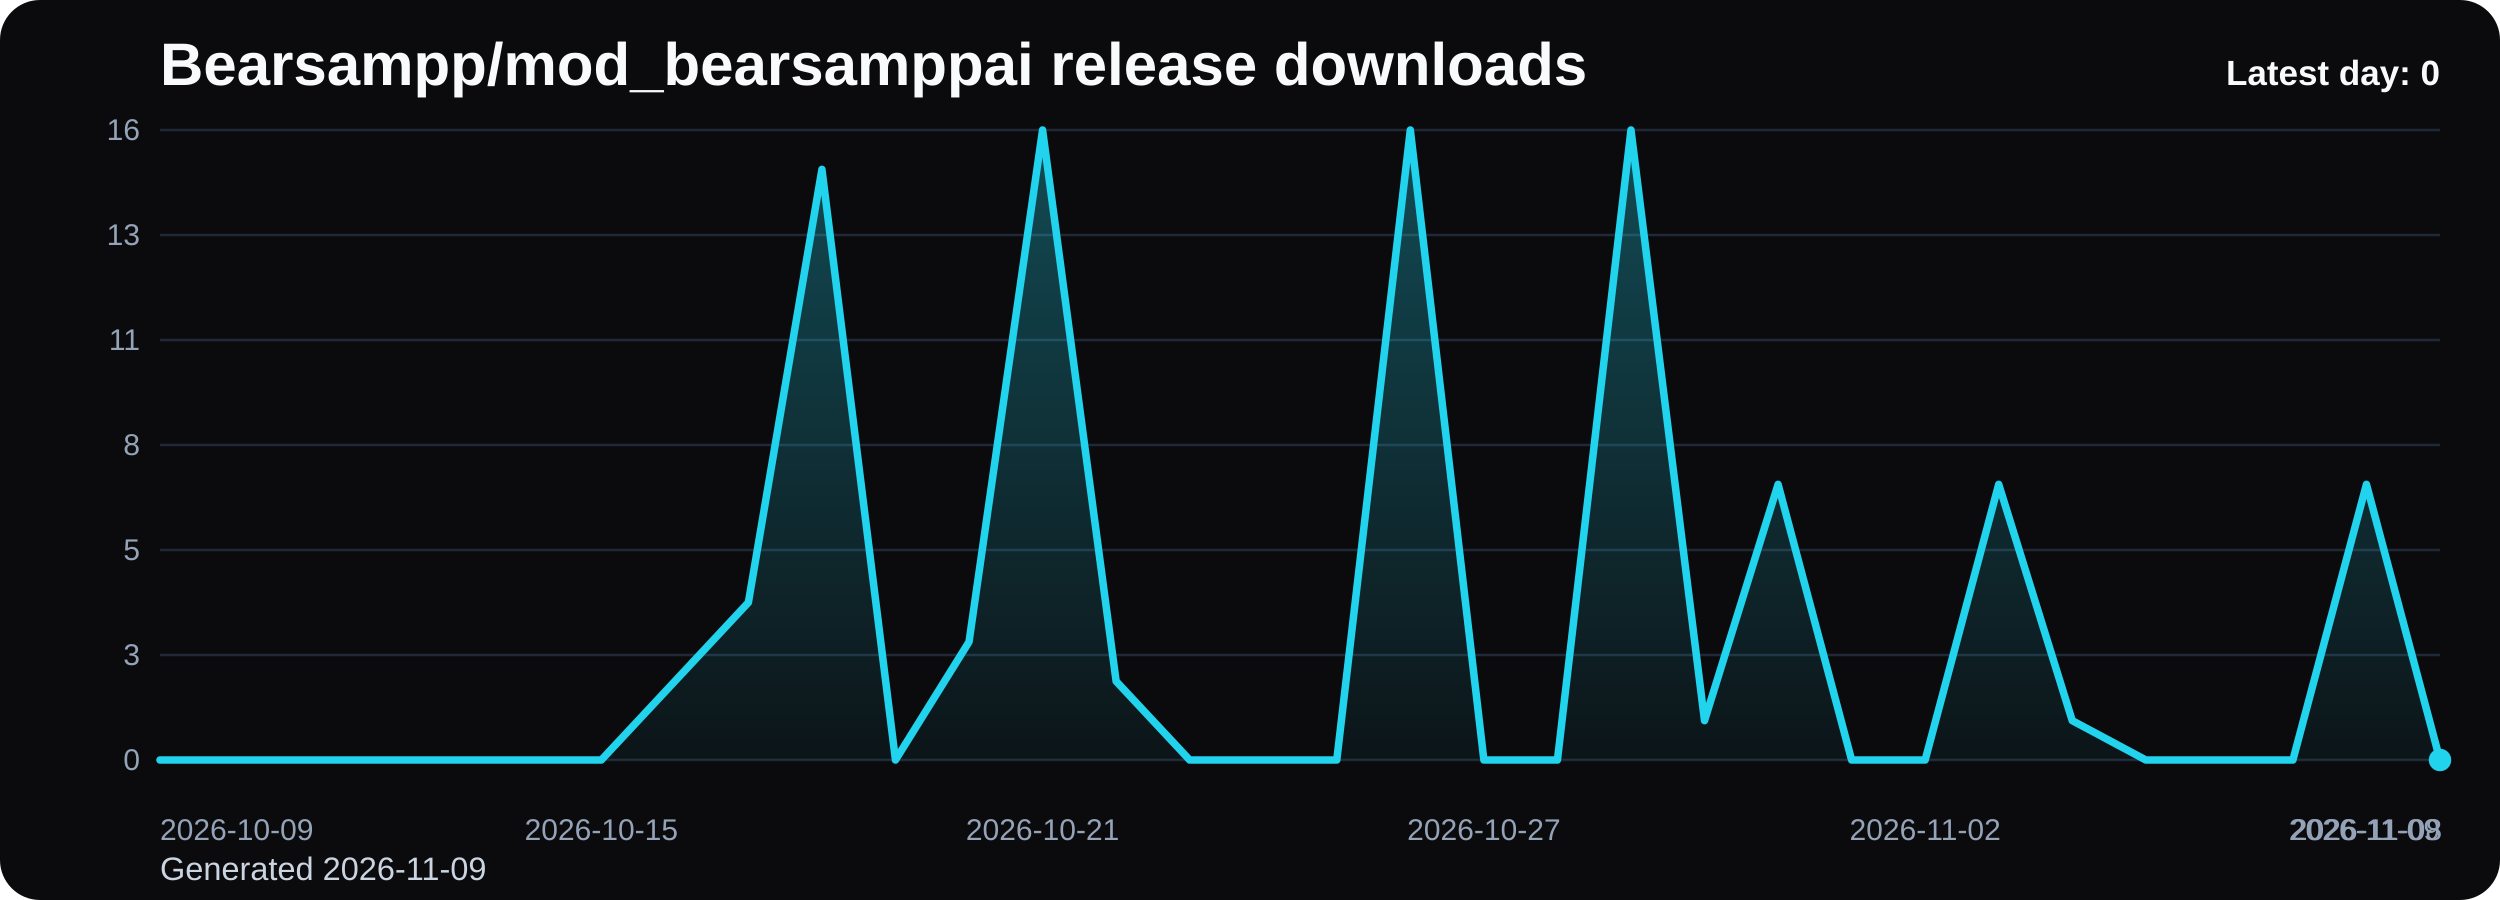
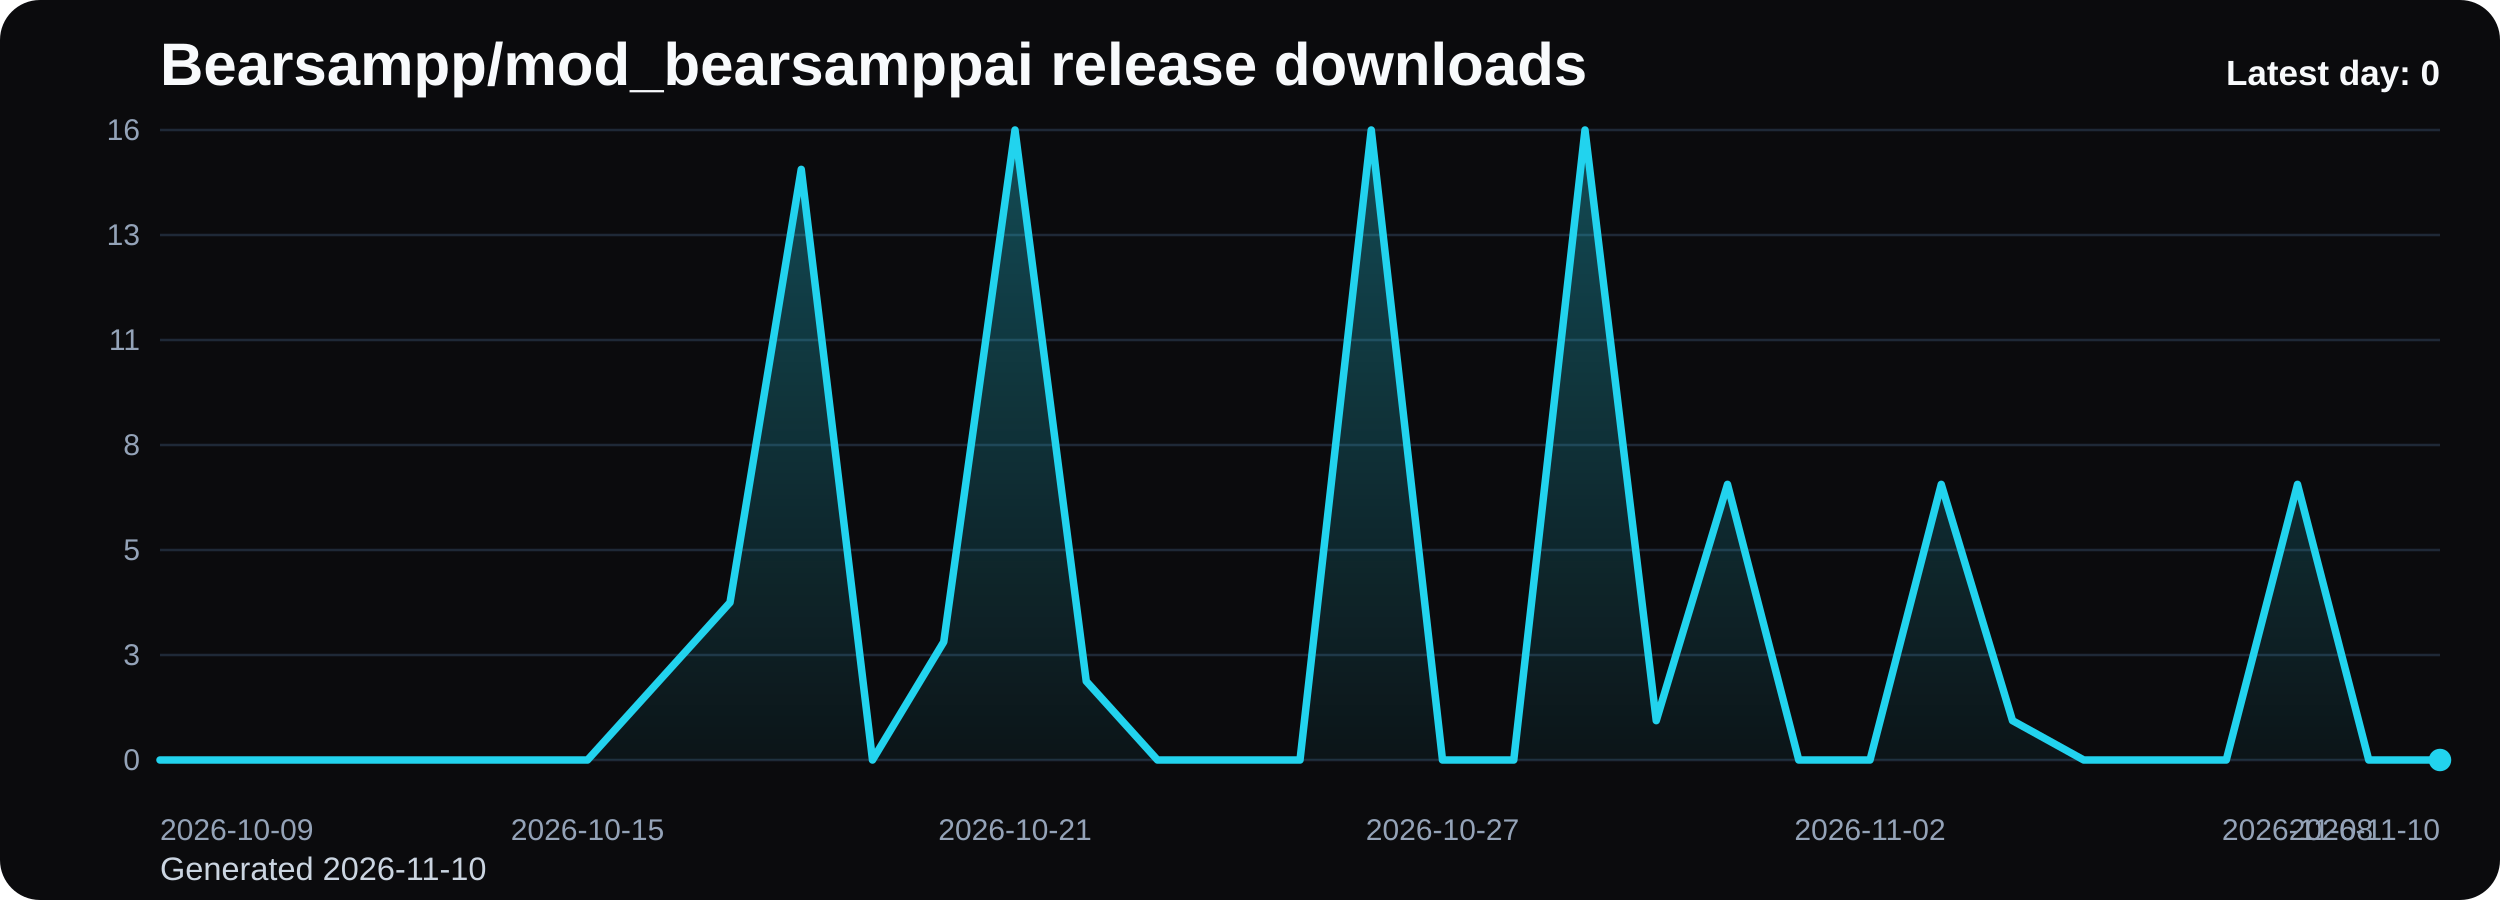
<svg xmlns="http://www.w3.org/2000/svg" viewBox="0 0 1000 360" role="img" aria-label="Bearsampp/mod_bearsamppai release downloads chart">
  <defs>
    <linearGradient id="fill-daily-black" x1="0" y1="0" x2="0" y2="1">
      <stop offset="0%" stop-color="#22d3ee" stop-opacity="0.32" />
      <stop offset="100%" stop-color="#22d3ee" stop-opacity="0.05" />
    </linearGradient>
    <style>
      .bg { fill: #0b0b0d; }
      .title { font: 700 24px Arial, sans-serif; fill: #f8fafc; }
      .sub { font: 400 13px Arial, sans-serif; fill: #cbd5e1; }
      .grid { stroke: #1f2937; stroke-width: 1; }
      .axis { font: 400 12px Arial, sans-serif; fill: #94a3b8; }
      .line { fill: none; stroke: #22d3ee; stroke-width: 3; stroke-linecap: round; stroke-linejoin: round; }
      .dot { fill: #22d3ee; }
      .value { font: 600 11px Arial, sans-serif; fill: #cbd5e1; }
      .latest { font: 700 14px Arial, sans-serif; fill: #f8fafc; }
    </style>
  </defs>
  <rect class="bg" x="0" y="0" width="1000" height="360" rx="16" />
  <text class="title" x="64" y="34">Bearsampp/mod_bearsamppai release downloads</text>
-   <text class="sub" x="64" y="352">Generated 2026-11-09</text>
+   <text class="sub" x="64" y="352">Generated 2026-11-10</text>
  <line x1="64" y1="52.00" x2="976" y2="52.00" class="grid" />
  <text x="56" y="56.00" text-anchor="end" class="axis">16</text>
  <line x1="64" y1="94.00" x2="976" y2="94.00" class="grid" />
  <text x="56" y="98.00" text-anchor="end" class="axis">13</text>
  <line x1="64" y1="136.00" x2="976" y2="136.00" class="grid" />
  <text x="56" y="140.00" text-anchor="end" class="axis">11</text>
  <line x1="64" y1="178.00" x2="976" y2="178.00" class="grid" />
  <text x="56" y="182.00" text-anchor="end" class="axis">8</text>
  <line x1="64" y1="220.00" x2="976" y2="220.00" class="grid" />
  <text x="56" y="224.00" text-anchor="end" class="axis">5</text>
  <line x1="64" y1="262.00" x2="976" y2="262.00" class="grid" />
  <text x="56" y="266.00" text-anchor="end" class="axis">3</text>
  <line x1="64" y1="304.00" x2="976" y2="304.00" class="grid" />
  <text x="56" y="308.00" text-anchor="end" class="axis">0</text>
-   <path d="M 64.00 304 L 64.00 304.00 L 93.42 304.00 L 122.84 304.00 L 152.26 304.00 L 181.68 304.00 L 211.10 304.00 L 240.52 304.00 L 269.94 272.50 L 299.35 241.00 L 328.77 67.75 L 358.19 304.00 L 387.61 256.75 L 417.03 52.00 L 446.45 272.50 L 475.87 304.00 L 505.29 304.00 L 534.71 304.00 L 564.13 52.00 L 593.55 304.00 L 622.97 304.00 L 652.39 52.00 L 681.81 288.25 L 711.23 193.75 L 740.65 304.00 L 770.06 304.00 L 799.48 193.75 L 828.90 288.25 L 858.32 304.00 L 887.74 304.00 L 917.16 304.00 L 946.58 193.75 L 976.00 304.00 L 976.00 304 Z" fill="url(#fill-daily-black)" />
-   <polyline class="line" points="64.00,304.00 93.42,304.00 122.84,304.00 152.26,304.00 181.68,304.00 211.10,304.00 240.52,304.00 269.94,272.50 299.35,241.00 328.77,67.75 358.19,304.00 387.61,256.75 417.03,52.00 446.45,272.50 475.87,304.00 505.29,304.00 534.71,304.00 564.13,52.00 593.55,304.00 622.97,304.00 652.39,52.00 681.81,288.25 711.23,193.75 740.65,304.00 770.06,304.00 799.48,193.75 828.90,288.25 858.32,304.00 887.74,304.00 917.16,304.00 946.58,193.75 976.00,304.00" />
+   <path d="M 64.00 304 L 64.00 304.00 L 92.50 304.00 L 121.00 304.00 L 149.50 304.00 L 178.00 304.00 L 206.50 304.00 L 235.00 304.00 L 263.50 272.50 L 292.00 241.00 L 320.50 67.75 L 349.00 304.00 L 377.50 256.75 L 406.00 52.00 L 434.50 272.50 L 463.00 304.00 L 491.50 304.00 L 520.00 304.00 L 548.50 52.00 L 577.00 304.00 L 605.50 304.00 L 634.00 52.00 L 662.50 288.25 L 691.00 193.75 L 719.50 304.00 L 748.00 304.00 L 776.50 193.75 L 805.00 288.25 L 833.50 304.00 L 862.00 304.00 L 890.50 304.00 L 919.00 193.75 L 947.50 304.00 L 976.00 304.00 L 976.00 304 Z" fill="url(#fill-daily-black)" />
+   <polyline class="line" points="64.00,304.00 92.50,304.00 121.00,304.00 149.50,304.00 178.00,304.00 206.50,304.00 235.00,304.00 263.50,272.50 292.00,241.00 320.50,67.75 349.00,304.00 377.50,256.75 406.00,52.00 434.50,272.50 463.00,304.00 491.50,304.00 520.00,304.00 548.50,52.00 577.00,304.00 605.50,304.00 634.00,52.00 662.50,288.25 691.00,193.75 719.50,304.00 748.00,304.00 776.50,193.75 805.00,288.25 833.50,304.00 862.00,304.00 890.50,304.00 919.00,193.75 947.50,304.00 976.00,304.00" />
  <circle class="dot" cx="976.00" cy="304.00" r="4.5" />
  <text class="axis" x="64.00" y="336" text-anchor="start">2026-10-09</text>
-   <text class="axis" x="240.52" y="336" text-anchor="middle">2026-10-15</text>
-   <text class="axis" x="417.03" y="336" text-anchor="middle">2026-10-21</text>
-   <text class="axis" x="593.55" y="336" text-anchor="middle">2026-10-27</text>
-   <text class="axis" x="770.06" y="336" text-anchor="middle">2026-11-02</text>
-   <text class="axis" x="946.58" y="336" text-anchor="middle">2026-11-08</text>
-   <text class="axis" x="976.00" y="336" text-anchor="end">2026-11-09</text>
+   <text class="axis" x="235.00" y="336" text-anchor="middle">2026-10-15</text>
+   <text class="axis" x="406.00" y="336" text-anchor="middle">2026-10-21</text>
+   <text class="axis" x="577.00" y="336" text-anchor="middle">2026-10-27</text>
+   <text class="axis" x="748.00" y="336" text-anchor="middle">2026-11-02</text>
+   <text class="axis" x="919.00" y="336" text-anchor="middle">2026-11-08</text>
+   <text class="axis" x="976.00" y="336" text-anchor="end">2026-11-10</text>
  <text class="latest" x="976" y="34" text-anchor="end">Latest day: 0</text>
</svg>
